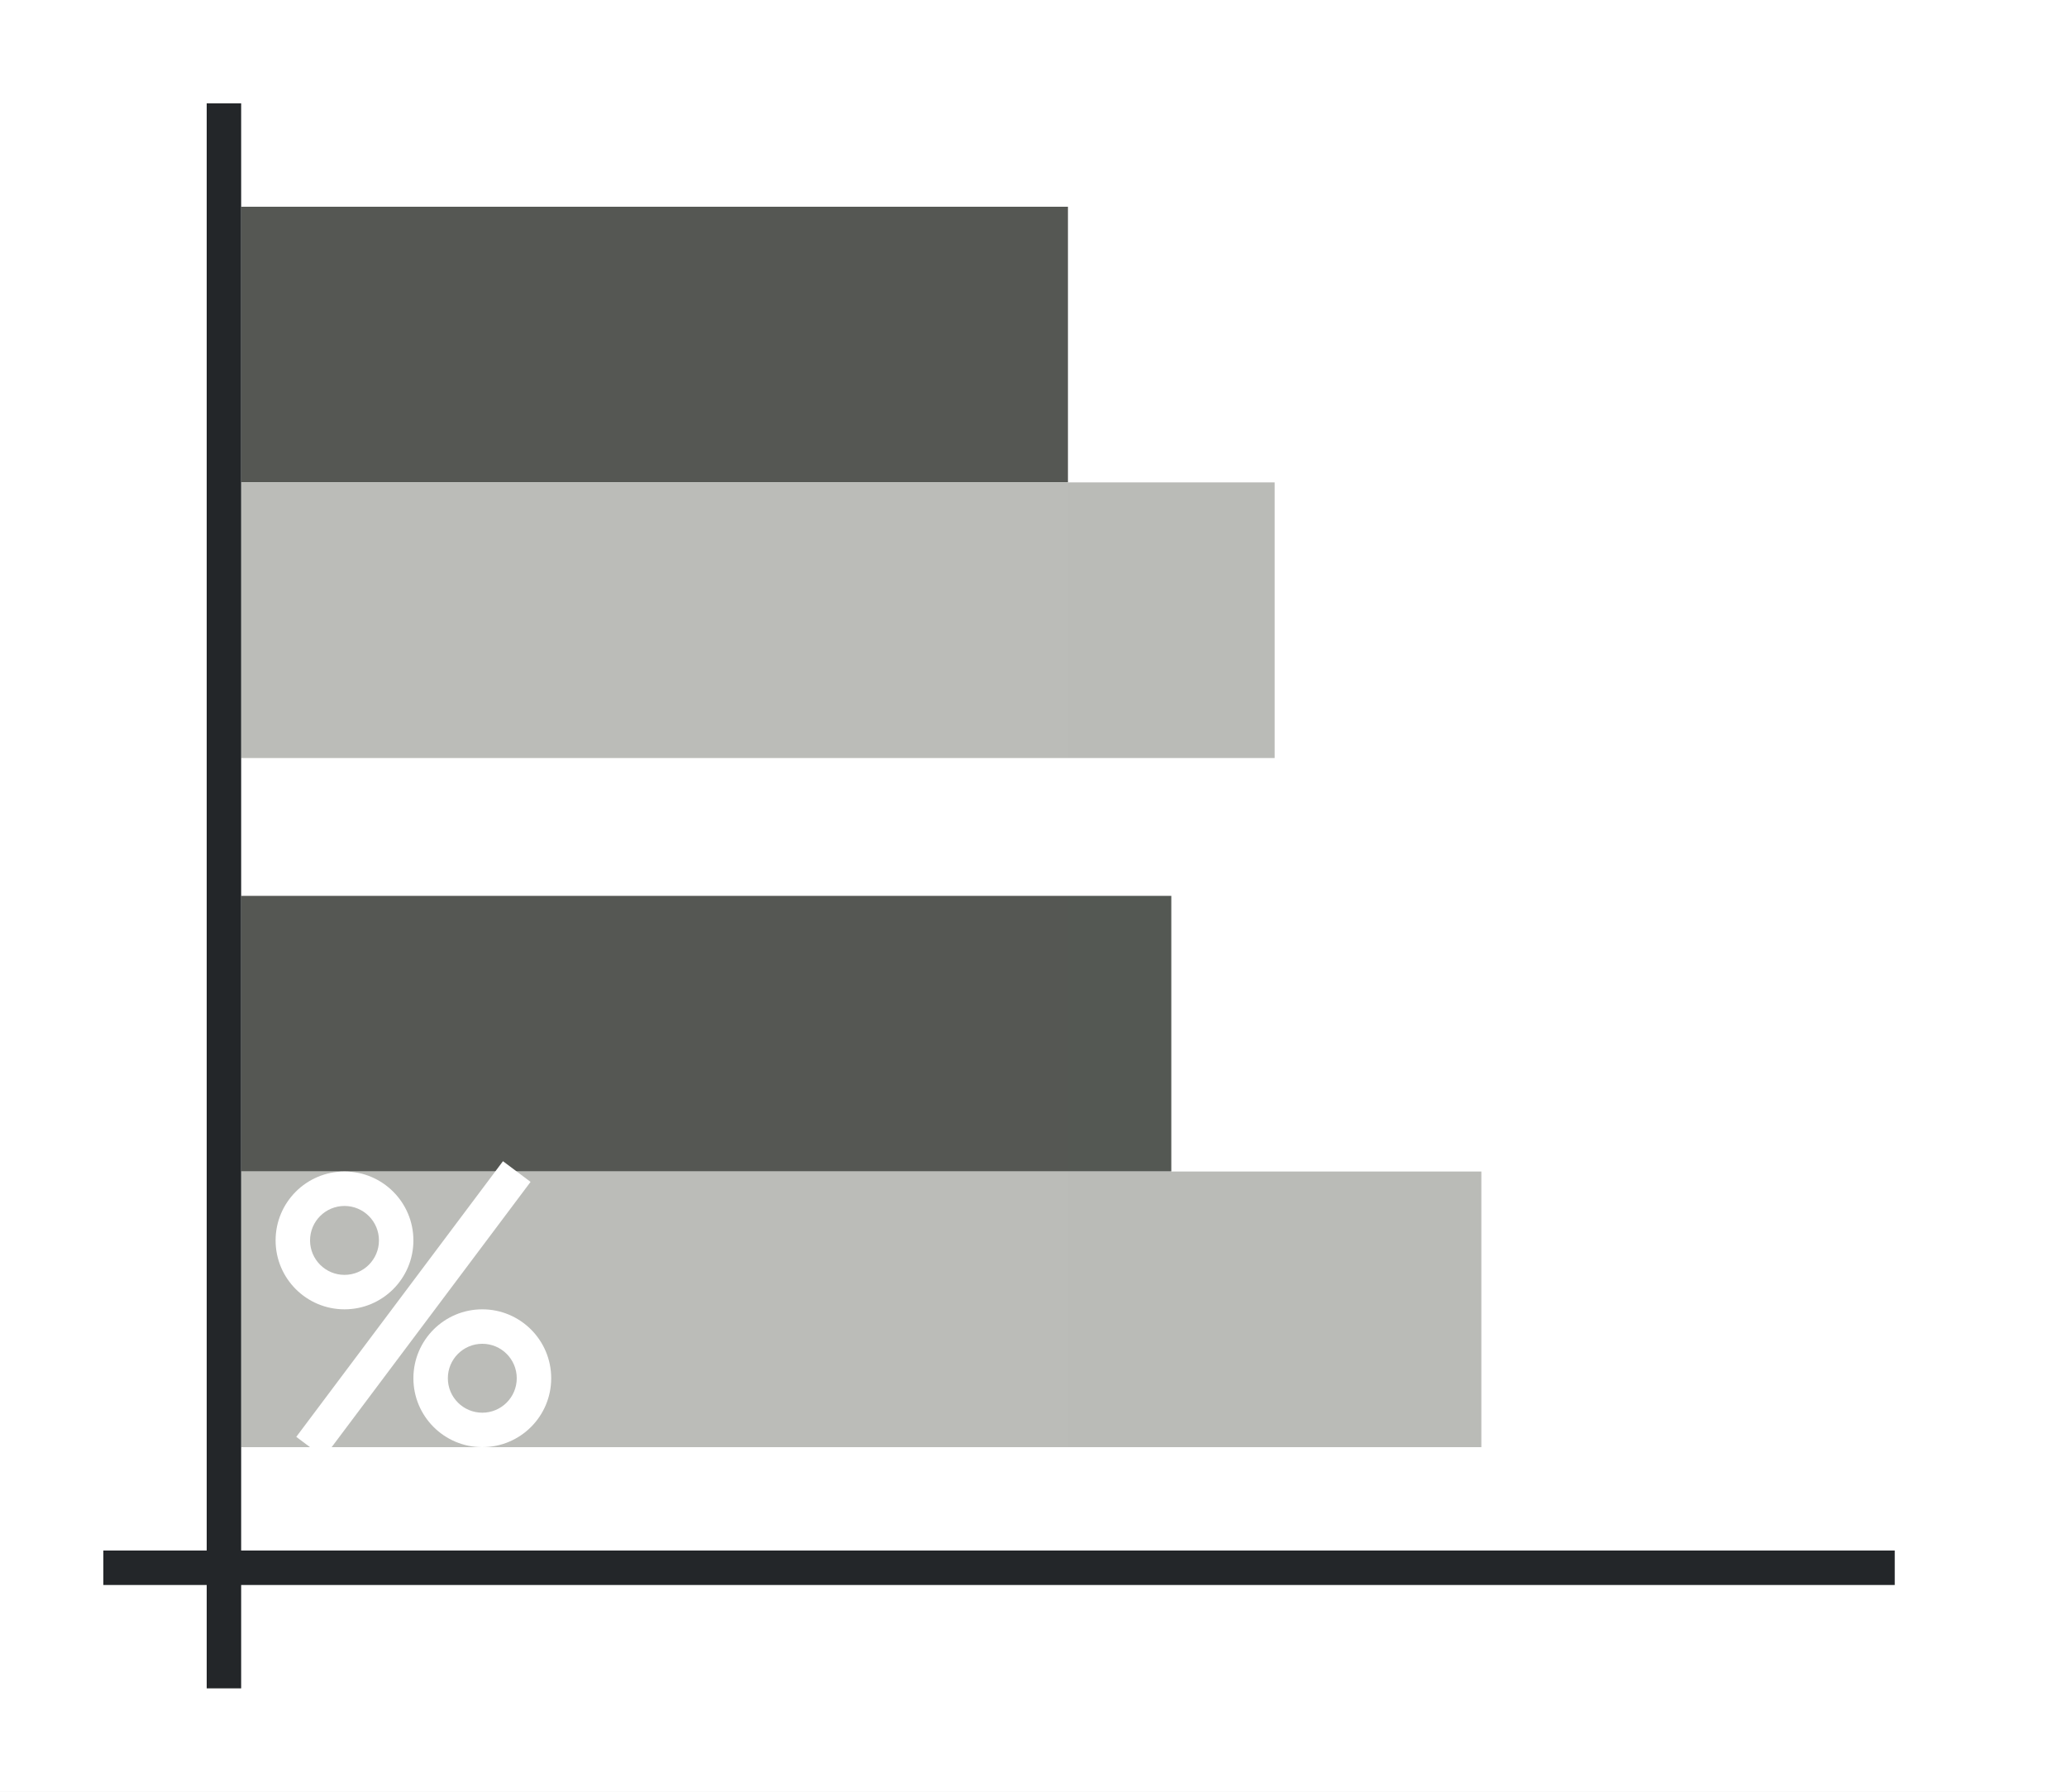
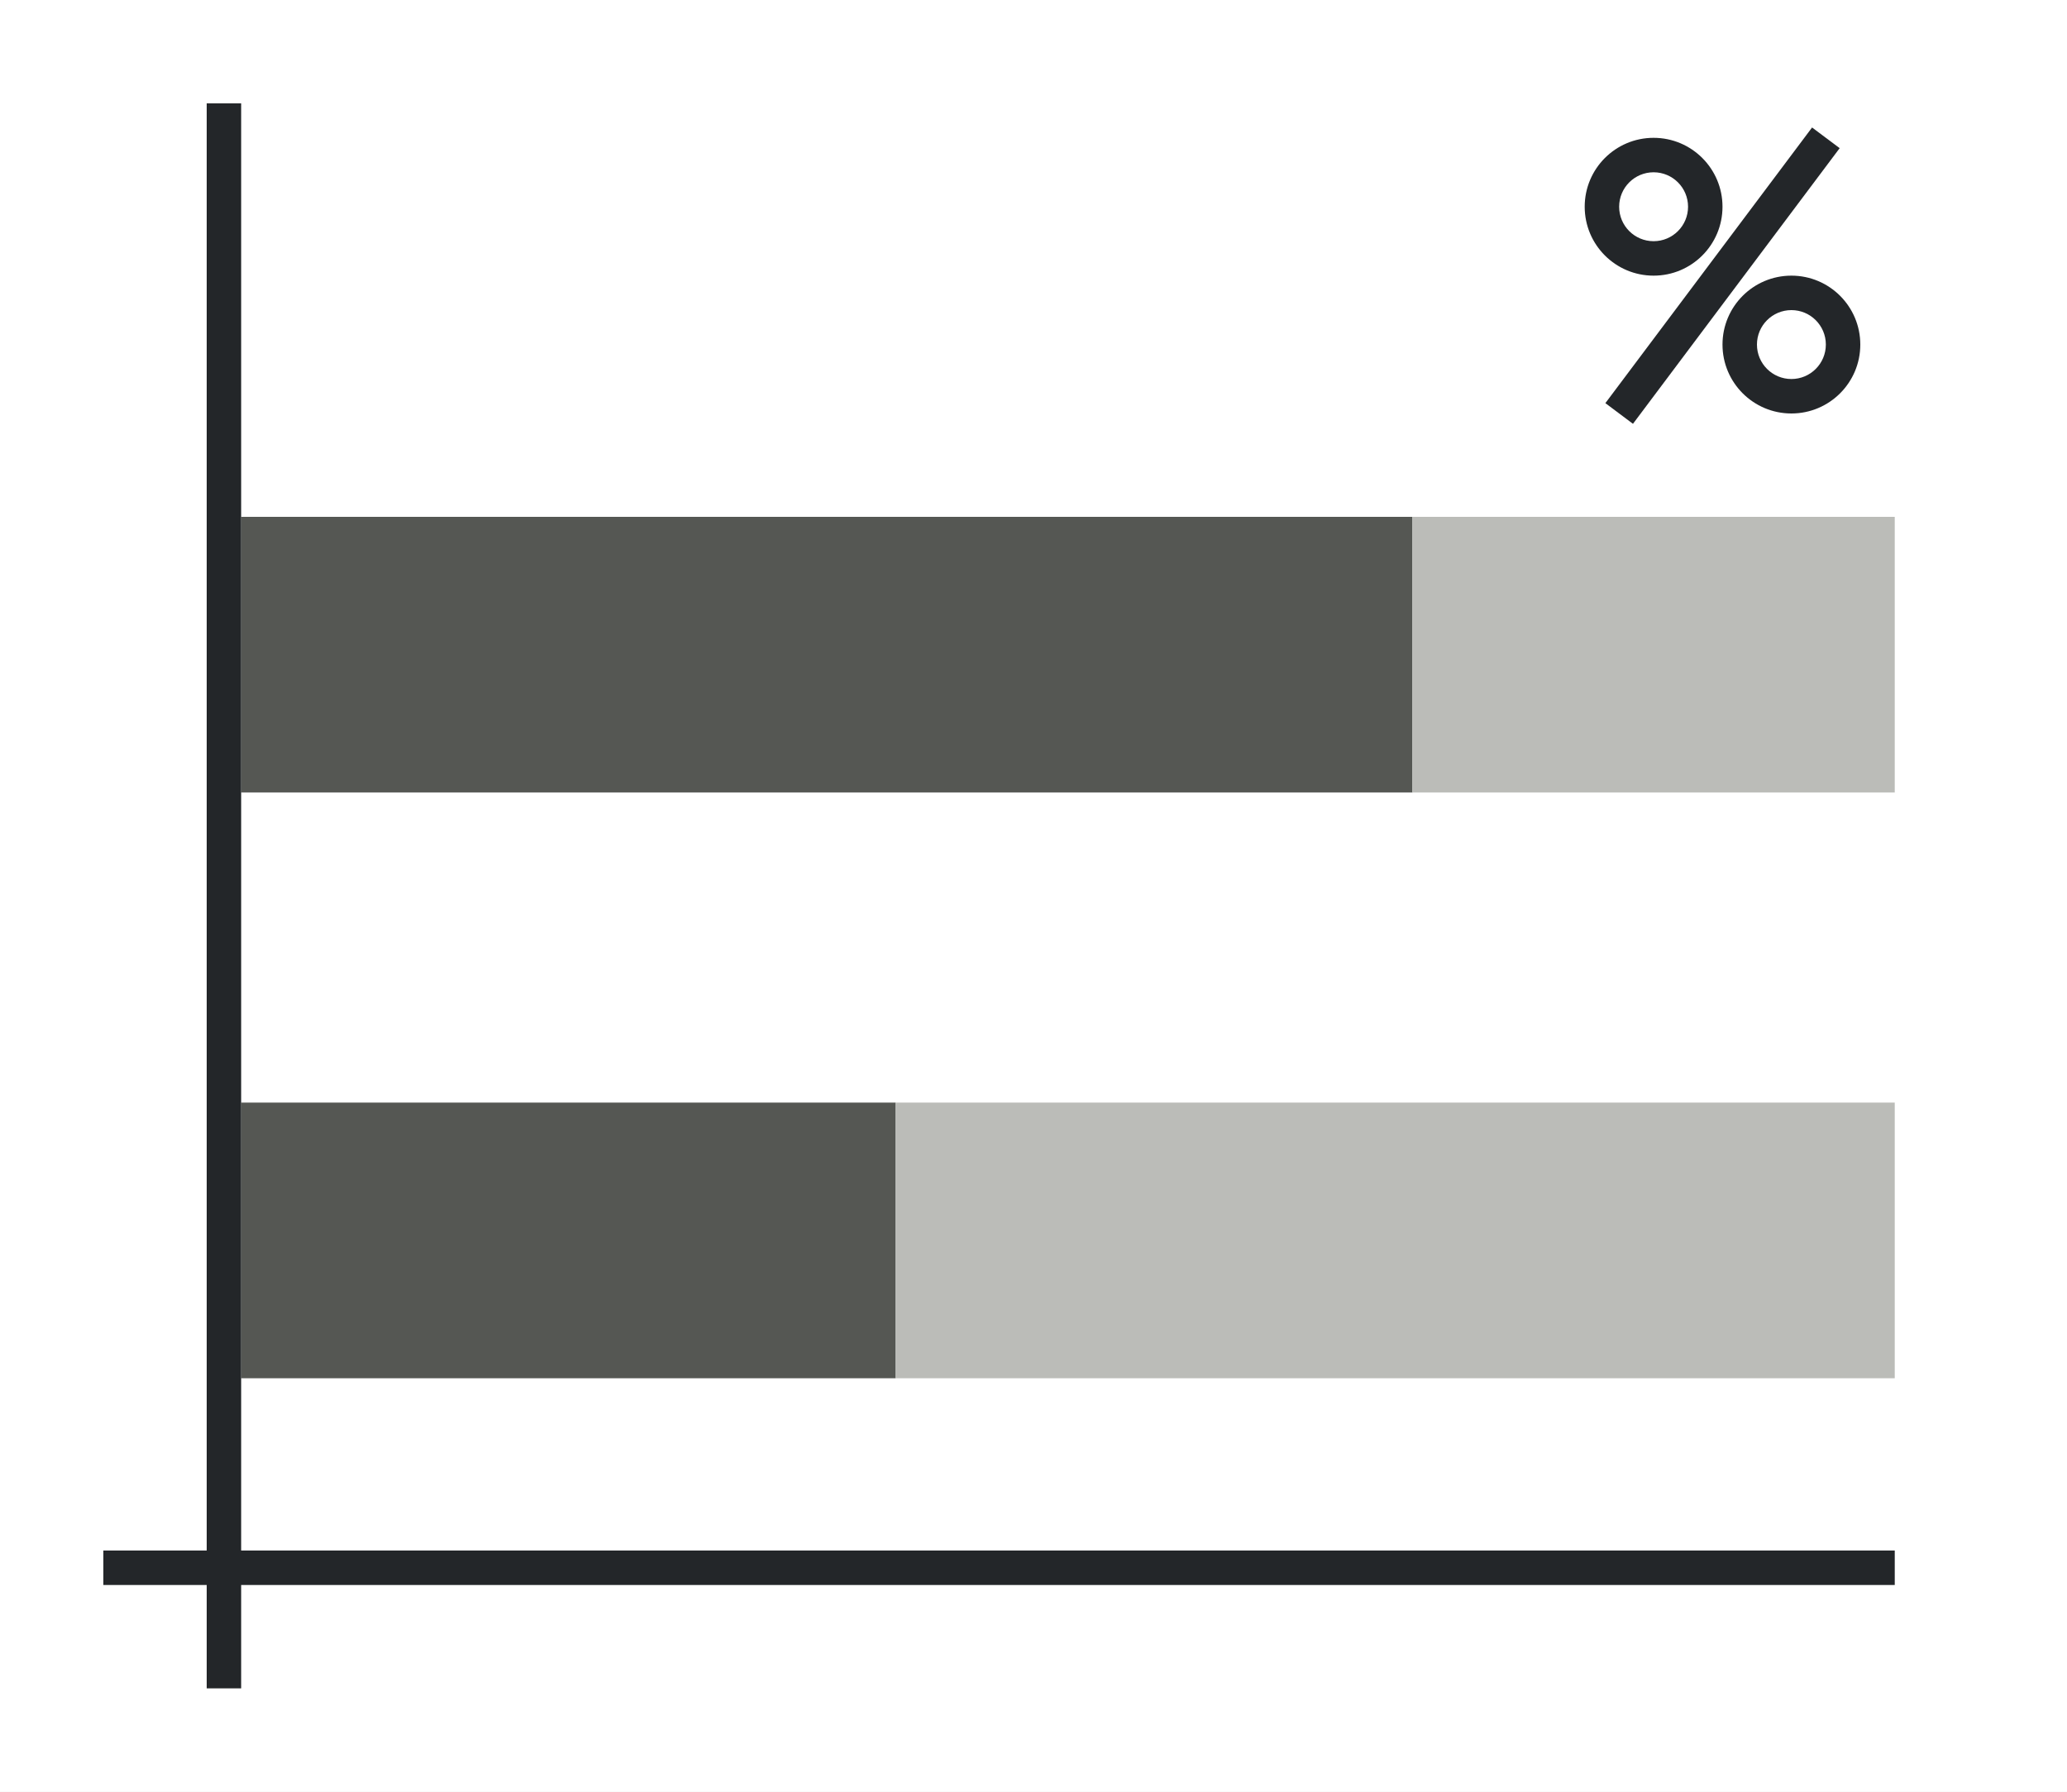
<svg xmlns="http://www.w3.org/2000/svg" xmlns:xlink="http://www.w3.org/1999/xlink" height="52" viewBox="0 0 60 52" width="60">
-   <linearGradient id="a">
+   <linearGradient id="a" gradientTransform="matrix(4.222222 0 0 .5 -111.9717 -488.9692)" gradientUnits="userSpaceOnUse" x1="15.938" x2="16.026" y1="1046.362" y2="958.362">
    <stop offset="0" stop-color="#555753" />
    <stop offset="1" stop-color="#545853" />
  </linearGradient>
-   <linearGradient id="b" gradientTransform="matrix(0 -.8888888 -1.5 0 1576.543 1045.029)" gradientUnits="userSpaceOnUse" x1="16.5" x2="16.5" xlink:href="#a" y1="1046.362" y2="1014.362" />
-   <linearGradient id="c" gradientTransform="matrix(0 -.8888889 -1.2 0 1262.634 1082.362)" gradientUnits="userSpaceOnUse" x1="49.5" x2="49.5" xlink:href="#d" y1="1046.362" y2="1006.362" />
-   <linearGradient id="d">
+   <linearGradient id="b" gradientUnits="userSpaceOnUse" x1="7" x2="7.051" xlink:href="#a" y1="40" y2="26.966" />
+   <linearGradient id="c" gradientUnits="userSpaceOnUse" x1="7" x2="7" xlink:href="#a" y1="23" y2="3" />
+   <linearGradient id="d" gradientTransform="matrix(4.222222 0 0 .9333333 -242.9322 -939.4944)" gradientUnits="userSpaceOnUse" x1="49.974" x2="49.974" y1="1054.934" y2="1008.862">
    <stop offset="0" stop-color="#bbbcb8" />
    <stop offset="1" stop-color="#babbb7" />
  </linearGradient>
-   <linearGradient id="e" gradientTransform="matrix(0 -.8888889 -1.333333 0 1402.149 1025.029)" gradientUnits="userSpaceOnUse" x1="16.5" x2="16.5" xlink:href="#a" y1="1046.362" y2="1010.362" />
-   <linearGradient id="f" gradientTransform="matrix(0 -.8888889 -1 0 1053.362 1062.362)" gradientUnits="userSpaceOnUse" x1="49.5" x2="49.5" xlink:href="#d" y1="1046.362" y2="998.362" />
-   <g transform="translate(0 -1000.362)">
-     <path d="m0 1000.362h60v52h-60z" fill="#fff" />
-     <path d="m34 1034.362v-8h-27v8z" fill="url(#b)" />
-     <path d="m43 1042.362v-8h-36v8z" fill="url(#c)" />
-     <path d="m31 1014.362v-8h-24v8z" fill="url(#e)" />
-     <path d="m37 1022.362v-8h-30v8z" fill="url(#f)" />
-     <path d="m3 1045.362h52v1h-52z" fill="#232629" />
-     <path d="m6 1003.362h1v46h-1z" fill="#232629" />
-     <g fill="#fff" transform="translate(-36 27.9998)">
-       <path d="m46 1006.362a2 2 0 0 0 -2 2 2 2 0 0 0 2 2 2 2 0 0 0 2-2 2 2 0 0 0 -2-2zm0 1a1 1 0 0 1 1 1 1 1 0 0 1 -1 1 1 1 0 0 1 -1-1 1 1 0 0 1 1-1z" />
-       <path d="m50 1010.362a2 2 0 0 0 -2 2 2 2 0 0 0 2 2 2 2 0 0 0 2-2 2 2 0 0 0 -2-2zm0 1a1 1 0 0 1 1 1 1 1 0 0 1 -1 1 1 1 0 0 1 -1-1 1 1 0 0 1 1-1z" />
-       <path d="m50.6 1006.063-6 8 .801.6 6-8z" fill-rule="evenodd" />
+   <linearGradient id="e" gradientUnits="userSpaceOnUse" x1="26" x2="25.915" xlink:href="#d" y1="40" y2="25.203" />
+   <linearGradient id="f" gradientUnits="userSpaceOnUse" x1="41" x2="41.119" xlink:href="#d" y1="23" y2="6.661" />
+   <path d="m0 0h60v52h-60z" fill="#fff" />
+   <path d="m26 40v-8h-19v8z" fill="url(#b)" stroke-width=".839" />
+   <path d="m55 40v-8h-29v8z" fill="url(#e)" stroke-width=".898" />
+   <path d="m41 23v-8h-34v8z" fill="url(#c)" stroke-width="1.19" />
+   <path d="m55 23v-8h-14v8z" fill="url(#f)" stroke-width=".683" />
+   <g fill="#232629">
+     <path d="m3 45h52v1h-52z" />
+     <path d="m6 3h1v46h-1z" />
+     <g transform="translate(38 -30)">
+       <path d="m10 34a2 2 0 0 0 -2 2 2 2 0 0 0 2 2 2 2 0 0 0 2-2 2 2 0 0 0 -2-2zm0 1a1 1 0 0 1 1 1 1 1 0 0 1 -1 1 1 1 0 0 1 -1-1 1 1 0 0 1 1-1z" />
+       <path d="m14 38a2 2 0 0 0 -2 2 2 2 0 0 0 2 2 2 2 0 0 0 2-2 2 2 0 0 0 -2-2zm0 1a1 1 0 0 1 1 1 1 1 0 0 1 -1 1 1 1 0 0 1 -1-1 1 1 0 0 1 1-1z" />
+       <path d="m14.6 33.7-6 8 .801.6 6-8z" fill-rule="evenodd" />
    </g>
  </g>
</svg>
